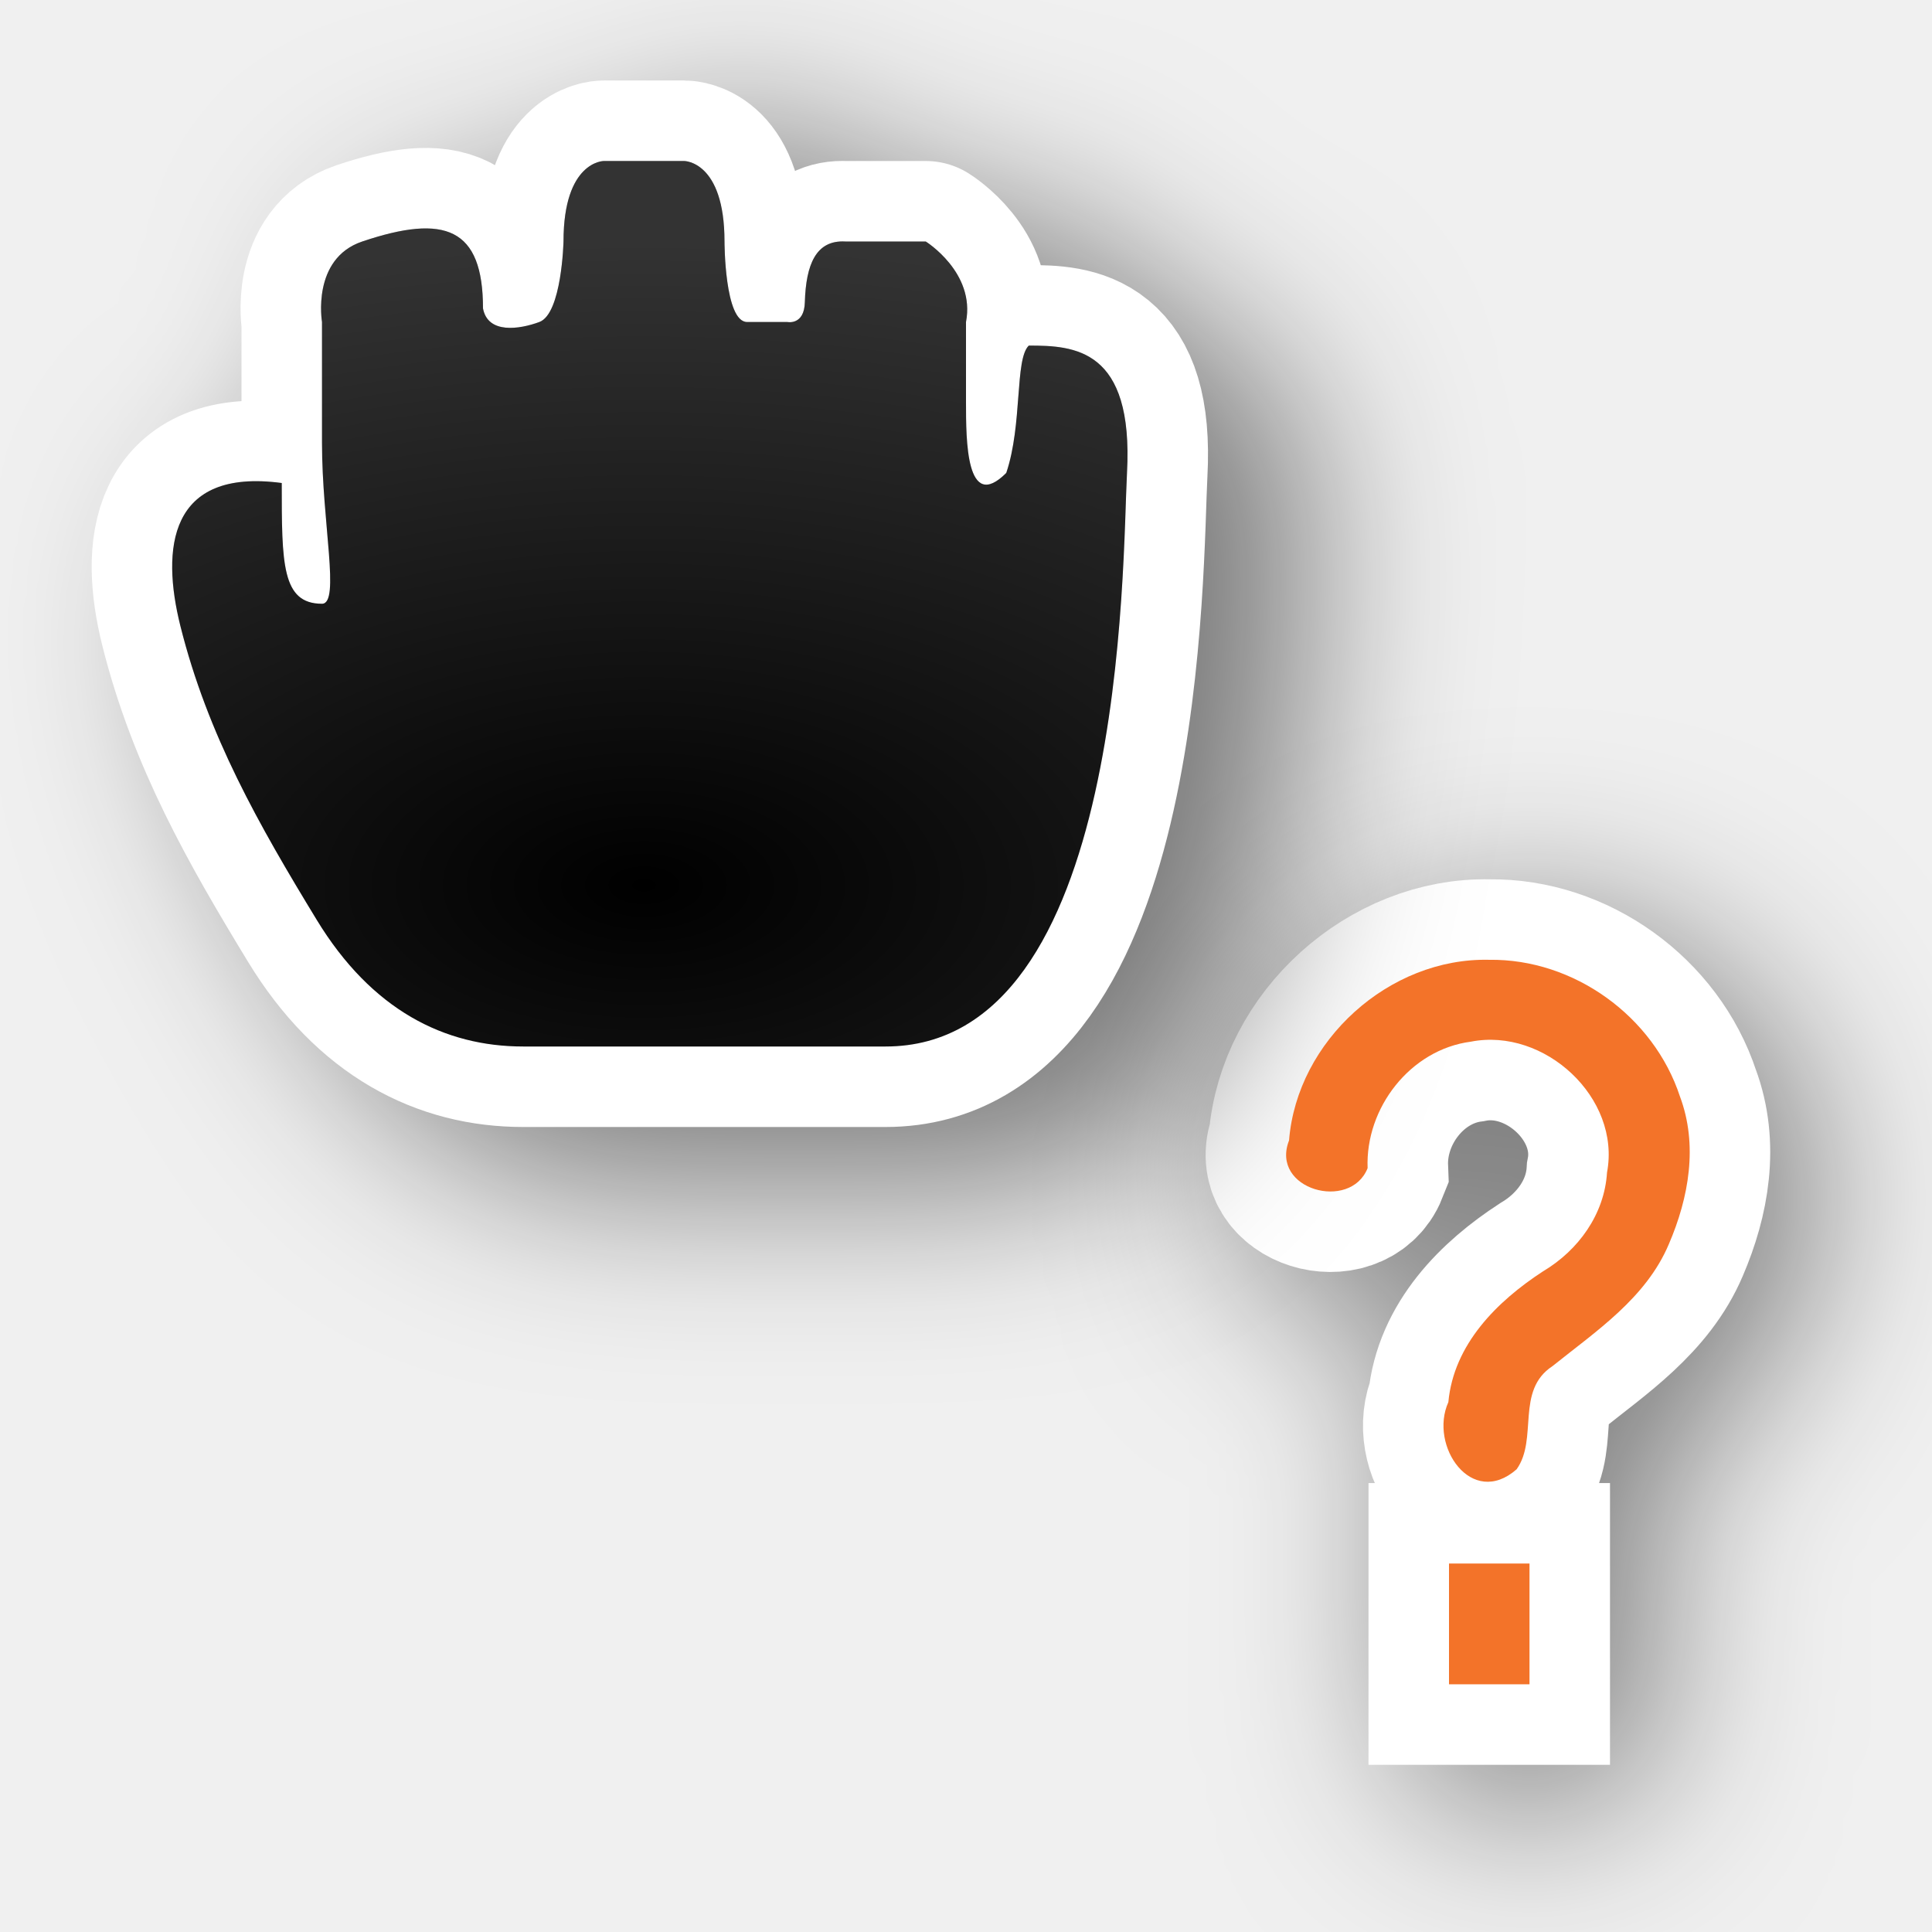
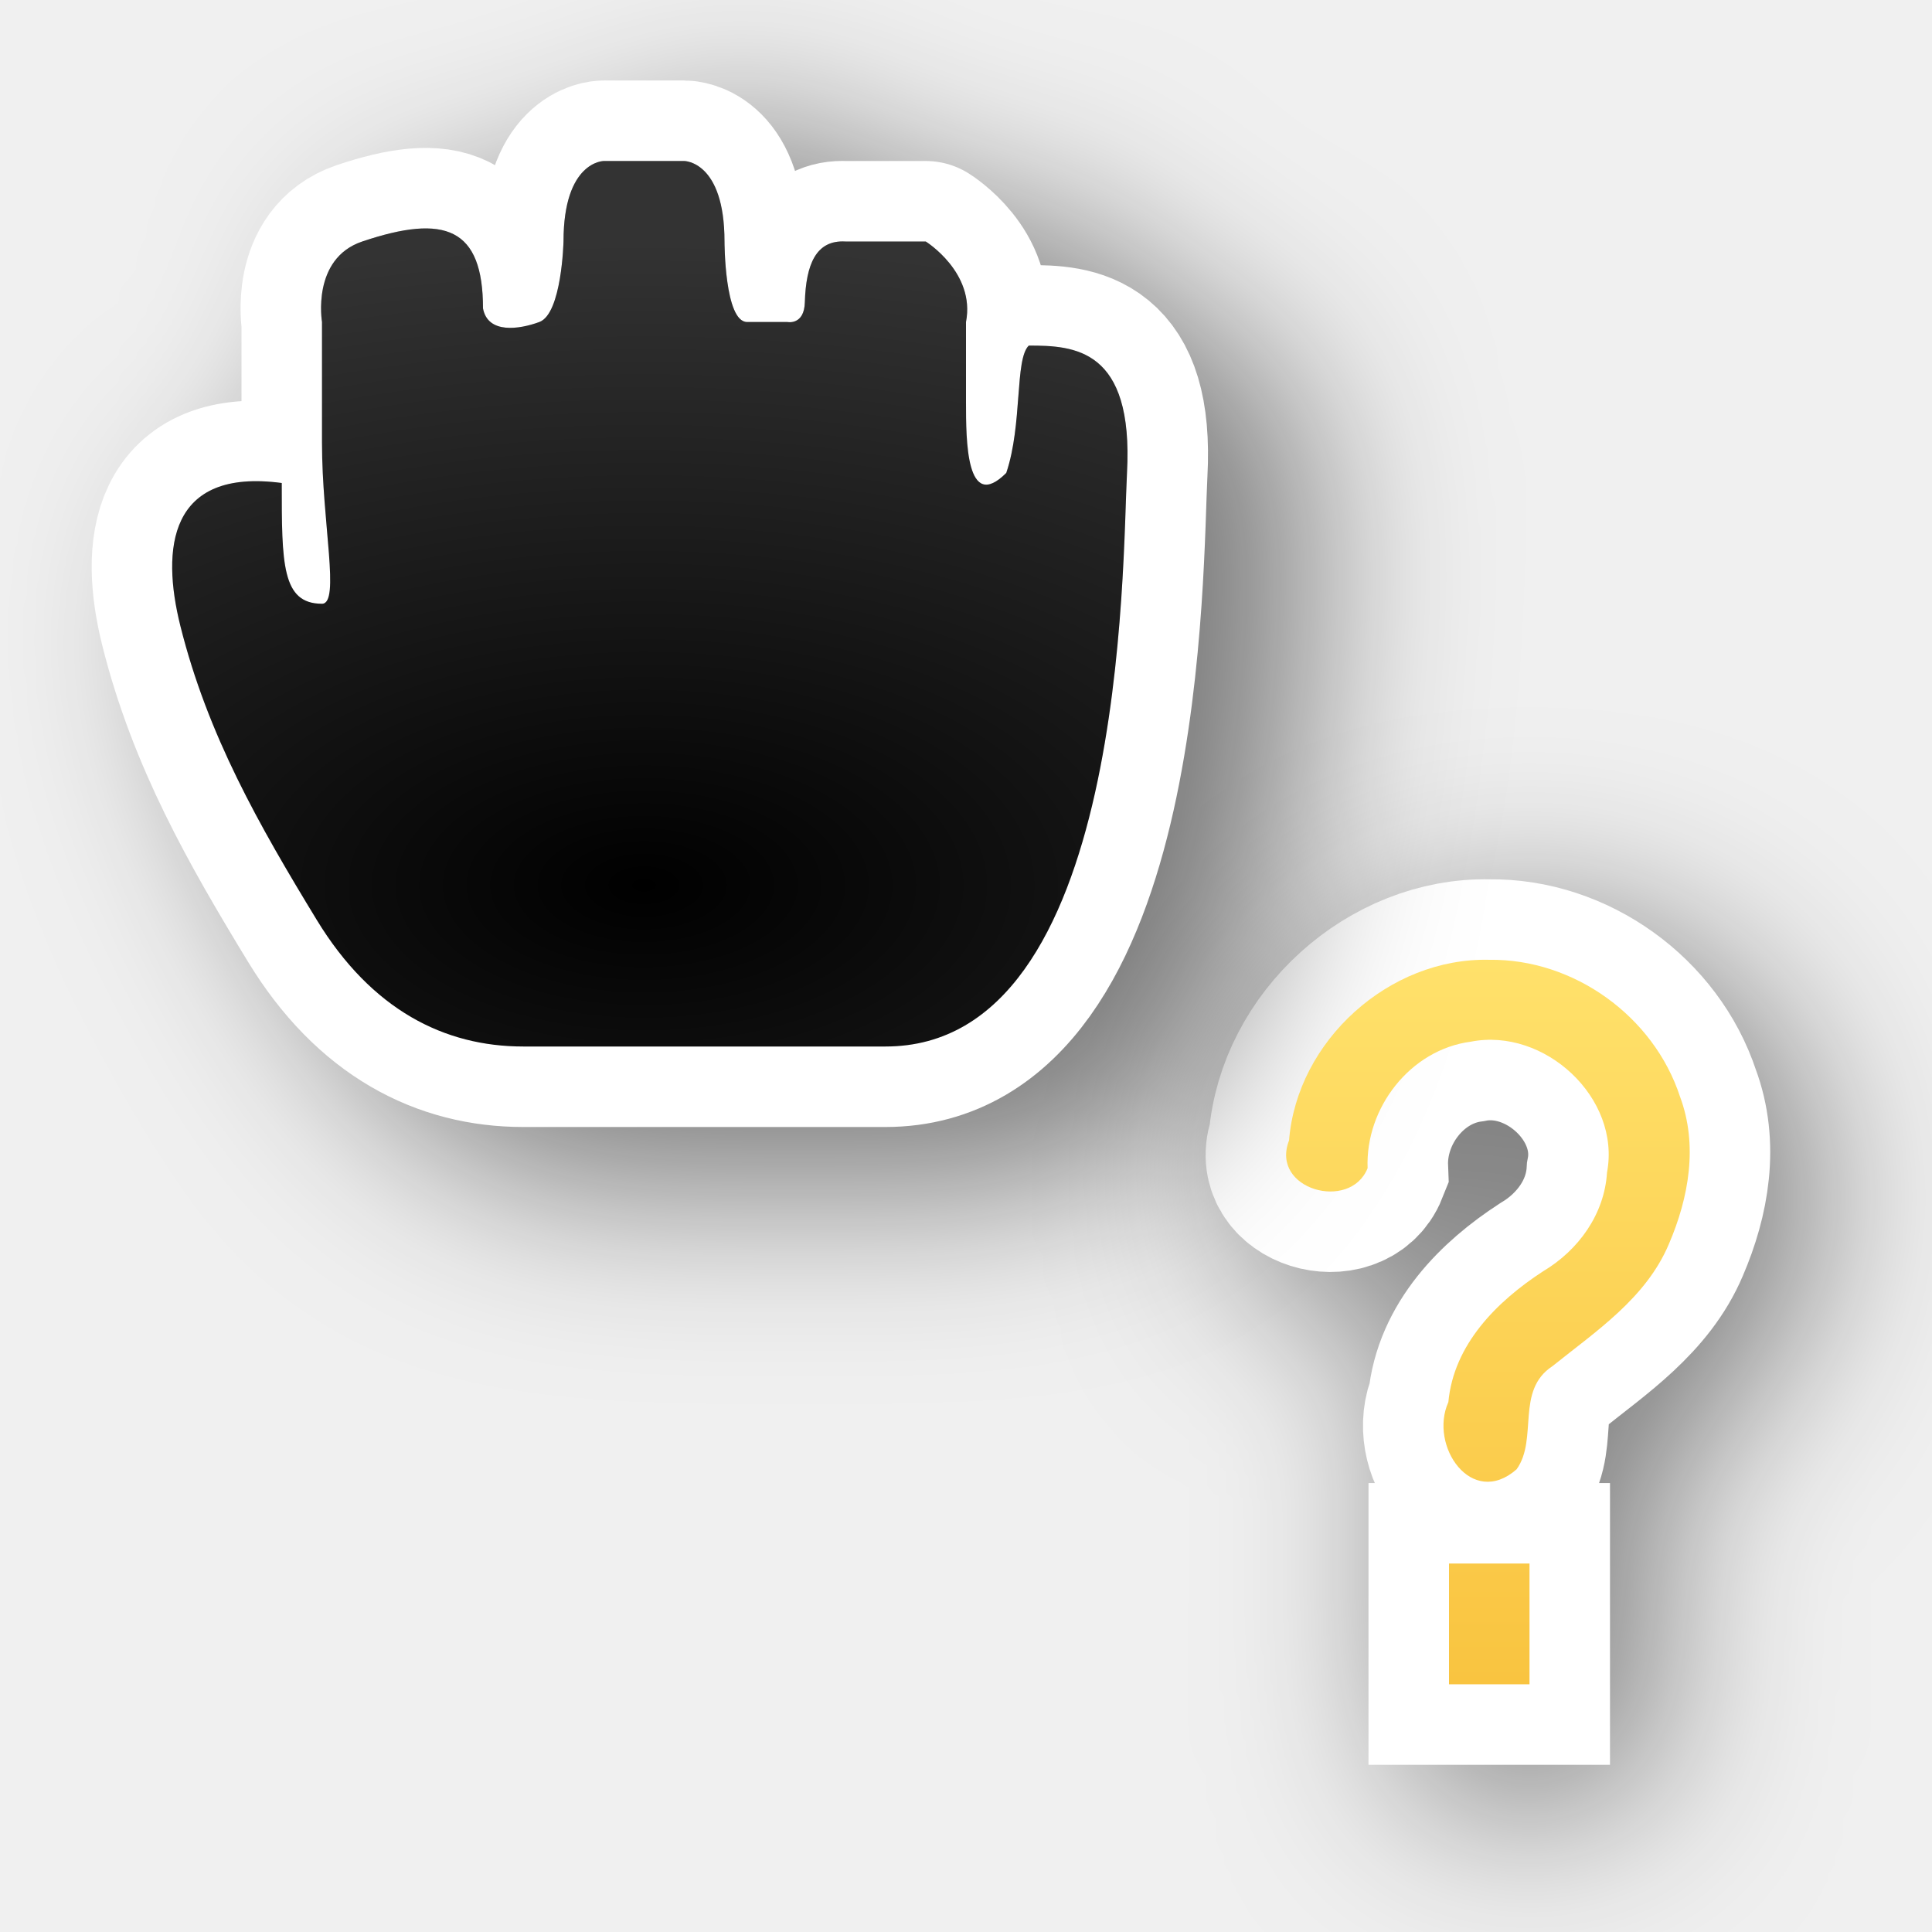
<svg xmlns="http://www.w3.org/2000/svg" xmlns:xlink="http://www.w3.org/1999/xlink" width="24" height="24" id="svg2" version="1.0">
  <defs id="defs4">
+     <linearGradient id="linearGradient1">
+       <stop style="stop-color:#ffe16b;stop-opacity:1;" offset="0" id="stop1" />
+       <stop style="stop-color:#f9c440;stop-opacity:1;" offset="1" id="stop2" />
+     </linearGradient>
    <filter height="1.832" y="-0.416" width="2.492" x="-0.745" id="filter74703" style="color-interpolation-filters:sRGB">
      <feGaussianBlur id="feGaussianBlur74705" stdDeviation="1.143" />
    </filter>
    <linearGradient id="linearGradient74767">
      <stop style="stop-color:#ffffff;stop-opacity:0;" offset="0" id="stop74771" />
      <stop style="stop-color:#ffffff;stop-opacity:1;" offset="1" id="stop74769" />
    </linearGradient>
    <radialGradient r="5.934" fy="16.276" fx="12" cy="16.276" cx="12" gradientTransform="matrix(2.527847,-1.7470655e-7,9.3176842e-8,1.348185,-22.33416,-10.94322)" gradientUnits="userSpaceOnUse" id="radialGradient753" xlink:href="#linearGradient74767" />
+     <linearGradient xlink:href="#linearGradient1" id="linearGradient2" x1="18.5" y1="11.923" x2="18.5" y2="20.923" gradientUnits="userSpaceOnUse" />
  </defs>
  <path id="path76125-3" d="m 19,12.424 c -1.243,-0.029 -2.388,1.005 -2.487,2.244 -0.238,0.61 0.761,0.886 0.976,0.344 -0.03,-0.747 0.53,-1.473 1.283,-1.571 0.913,-0.179 1.866,0.697 1.691,1.625 -0.032,0.519 -0.355,0.966 -0.795,1.228 -0.573,0.373 -1.11,0.908 -1.176,1.625 -0.244,0.541 0.289,1.325 0.848,0.834 0.27,-0.378 -0.017,-0.978 0.445,-1.281 0.545,-0.437 1.163,-0.846 1.446,-1.516 0.249,-0.579 0.364,-1.231 0.138,-1.834 -0.326,-0.998 -1.318,-1.712 -2.368,-1.698 z m -0.5,7.5 c 0,0.5 0,1 0,1.5 0.333,0 0.667,0 1,0 0,-0.5 0,-1 0,-1.5 -0.333,0 -0.667,0 -1,0 z" style="display:inline;opacity:0.5;vector-effect:none;fill:#000000;fill-opacity:1;stroke:#000000;stroke-width:2;stroke-linecap:butt;stroke-linejoin:round;stroke-miterlimit:4;stroke-dasharray:none;stroke-dashoffset:0;stroke-opacity:1;filter:url(#filter74703)" />
  <g transform="translate(-15,-160)" id="layer2" style="display:none">
    <rect style="color:#000000;display:block;overflow:visible;visibility:visible;opacity:0.3;fill:#000000;fill-opacity:1;fill-rule:nonzero;stroke:none;stroke-width:1;marker:none;enable-background:accumulate" id="left_ptr" width="24" height="24" x="15" y="160" />
    <rect y="160" x="50" height="24" width="24" id="hand1" style="color:#000000;display:block;overflow:visible;visibility:visible;opacity:0.3;fill:#000000;fill-opacity:1;fill-rule:nonzero;stroke:none;stroke-width:1;marker:none;enable-background:accumulate" />
    <rect style="color:#000000;display:block;overflow:visible;visibility:visible;opacity:0.3;fill:#000000;fill-opacity:1;fill-rule:nonzero;stroke:none;stroke-width:1;marker:none;enable-background:accumulate" id="hand2" width="24" height="24" x="190" y="160" />
    <rect style="color:#000000;display:block;overflow:visible;visibility:visible;opacity:0.3;fill:#000000;fill-opacity:1;fill-rule:nonzero;stroke:none;stroke-width:1;marker:none;enable-background:accumulate" id="grabbing" width="24" height="24" x="85" y="160" />
    <rect y="160" x="120" height="24" width="24" id="plus" style="color:#000000;display:block;overflow:visible;visibility:visible;opacity:0.3;fill:#000000;fill-opacity:1;fill-rule:nonzero;stroke:none;stroke-width:1;marker:none;enable-background:accumulate" />
    <rect style="color:#000000;display:block;overflow:visible;visibility:visible;opacity:0.3;fill:#000000;fill-opacity:1;fill-rule:nonzero;stroke:none;stroke-width:1;marker:none;enable-background:accumulate" id="right_ptr" width="24" height="24" x="155" y="160" />
    <rect y="160" x="224.938" height="24" width="24.062" id="pencil" style="color:#000000;display:block;overflow:visible;visibility:visible;opacity:0.3;fill:#000000;fill-opacity:1;fill-rule:nonzero;stroke:none;stroke-width:1;marker:none;enable-background:accumulate" />
    <rect style="color:#000000;display:block;overflow:visible;visibility:visible;opacity:0.3;fill:#000000;fill-opacity:1;fill-rule:nonzero;stroke:none;stroke-width:1;marker:none;enable-background:accumulate" id="xterm" width="24" height="24" x="260" y="160" />
    <rect y="364" x="14" height="24" width="24" id="left_ptr_watch_0001" style="color:#000000;display:block;overflow:visible;visibility:visible;opacity:0.3;fill:#000000;fill-opacity:1;fill-rule:nonzero;stroke:none;stroke-width:1;marker:none;enable-background:accumulate" />
    <rect y="337" x="14" height="24" width="24" id="watch_0001" style="color:#000000;display:block;overflow:visible;visibility:visible;opacity:0.3;fill:#000000;fill-opacity:1;fill-rule:nonzero;stroke:none;stroke-width:1;marker:none;enable-background:accumulate" />
    <rect style="color:#000000;display:block;overflow:visible;visibility:visible;opacity:0.3;fill:#000000;fill-opacity:1;fill-rule:nonzero;stroke:none;stroke-width:1;marker:none;enable-background:accumulate" id="bottom_side" width="24" height="24" x="85" y="195" />
    <rect y="195" x="120" height="24" width="24" id="top_side" style="color:#000000;display:block;overflow:visible;visibility:visible;opacity:0.3;fill:#000000;fill-opacity:1;fill-rule:nonzero;stroke:none;stroke-width:1;marker:none;enable-background:accumulate" />
    <rect style="color:#000000;display:block;overflow:visible;visibility:visible;opacity:0.3;fill:#000000;fill-opacity:1;fill-rule:nonzero;stroke:none;stroke-width:1;marker:none;enable-background:accumulate" id="right_side" width="24" height="24" x="155" y="195" />
    <rect y="195" x="189.938" height="24" width="24.062" id="left_side" style="color:#000000;display:block;overflow:visible;visibility:visible;opacity:0.3;fill:#000000;fill-opacity:1;fill-rule:nonzero;stroke:none;stroke-width:1;marker:none;enable-background:accumulate" />
    <rect style="color:#000000;display:block;overflow:visible;visibility:visible;opacity:0.3;fill:#000000;fill-opacity:1;fill-rule:nonzero;stroke:none;stroke-width:1;marker:none;enable-background:accumulate" id="bottom_left_corner" width="24" height="24" x="225" y="195" />
    <rect y="195" x="260" height="24" width="24" id="bottom_right_corner" style="color:#000000;display:block;overflow:visible;visibility:visible;opacity:0.3;fill:#000000;fill-opacity:1;fill-rule:nonzero;stroke:none;stroke-width:1;marker:none;enable-background:accumulate" />
    <rect style="color:#000000;display:block;overflow:visible;visibility:visible;opacity:0.3;fill:#000000;fill-opacity:1;fill-rule:nonzero;stroke:none;stroke-width:1;marker:none;enable-background:accumulate" id="top_left_corner" width="24" height="24" x="295" y="195" />
    <rect style="color:#000000;display:block;overflow:visible;visibility:visible;opacity:0.3;fill:#000000;fill-opacity:1;fill-rule:nonzero;stroke:none;stroke-width:1;marker:none;enable-background:accumulate" id="question_arrow" width="24" height="24" x="15" y="195" />
    <rect y="195" x="330" height="24" width="24" id="top_right_corner" style="color:#000000;display:block;overflow:visible;visibility:visible;opacity:0.3;fill:#000000;fill-opacity:1;fill-rule:nonzero;stroke:none;stroke-width:1;marker:none;enable-background:accumulate" />
    <rect style="color:#000000;display:block;overflow:visible;visibility:visible;opacity:0.3;fill:#000000;fill-opacity:1;fill-rule:nonzero;stroke:none;stroke-width:1;marker:none;enable-background:accumulate" id="X_cursor" width="24" height="24" x="330" y="160" />
    <rect style="color:#000000;display:block;overflow:visible;visibility:visible;opacity:0.3;fill:#000000;fill-opacity:1;fill-rule:nonzero;stroke:none;stroke-width:1;marker:none;enable-background:accumulate" id="lr_angle" width="24" height="24" x="50" y="230.061" />
    <rect y="230.061" x="85" height="24" width="24" id="ul_angle" style="color:#000000;display:block;overflow:visible;visibility:visible;opacity:0.3;fill:#000000;fill-opacity:1;fill-rule:nonzero;stroke:none;stroke-width:1;marker:none;enable-background:accumulate" />
    <rect style="color:#000000;display:block;overflow:visible;visibility:visible;opacity:0.3;fill:#000000;fill-opacity:1;fill-rule:nonzero;stroke:none;stroke-width:1;marker:none;enable-background:accumulate" id="ur_angle" width="24" height="24" x="120" y="230.061" />
    <rect y="230.061" x="155" height="24" width="24" id="top_tee" style="color:#000000;display:block;overflow:visible;visibility:visible;opacity:0.3;fill:#000000;fill-opacity:1;fill-rule:nonzero;stroke:none;stroke-width:1;marker:none;enable-background:accumulate" />
    <rect style="color:#000000;display:block;overflow:visible;visibility:visible;opacity:0.3;fill:#000000;fill-opacity:1;fill-rule:nonzero;stroke:none;stroke-width:1;marker:none;enable-background:accumulate" id="bottom_tee" width="24.062" height="24" x="189.938" y="230.061" />
    <rect y="230.061" x="225" height="24" width="24" id="left_tee" style="color:#000000;display:block;overflow:visible;visibility:visible;opacity:0.3;fill:#000000;fill-opacity:1;fill-rule:nonzero;stroke:none;stroke-width:1;marker:none;enable-background:accumulate" />
    <rect style="color:#000000;display:block;overflow:visible;visibility:visible;opacity:0.3;fill:#000000;fill-opacity:1;fill-rule:nonzero;stroke:none;stroke-width:1;marker:none;enable-background:accumulate" id="right_tee" width="24" height="24" x="260" y="230.061" />
    <rect y="230.061" x="295" height="23.939" width="24" id="copy" style="color:#000000;display:block;overflow:visible;visibility:visible;opacity:0.3;fill:#000000;fill-opacity:1;fill-rule:nonzero;stroke:none;stroke-width:1;marker:none;enable-background:accumulate" />
    <rect y="230.061" x="15" height="24" width="24" id="ll_angle" style="color:#000000;display:block;overflow:visible;visibility:visible;opacity:0.3;fill:#000000;fill-opacity:1;fill-rule:nonzero;stroke:none;stroke-width:1;marker:none;enable-background:accumulate" />
    <rect style="color:#000000;display:block;overflow:visible;visibility:visible;opacity:0.3;fill:#000000;fill-opacity:1;fill-rule:nonzero;stroke:none;stroke-width:1;marker:none;enable-background:accumulate" id="move" width="24" height="24" x="330" y="230.061" />
    <rect y="265.033" x="50" height="24" width="24" id="circle" style="color:#000000;display:block;overflow:visible;visibility:visible;opacity:0.3;fill:#000000;fill-opacity:1;fill-rule:nonzero;stroke:none;stroke-width:1;marker:none;enable-background:accumulate" />
    <rect style="color:#000000;display:block;overflow:visible;visibility:visible;opacity:0.3;fill:#000000;fill-opacity:1;fill-rule:nonzero;stroke:none;stroke-width:1;marker:none;enable-background:accumulate" id="link" width="24" height="24" x="15" y="265.033" />
    <rect style="color:#000000;display:block;overflow:visible;visibility:visible;opacity:0.3;fill:#000000;fill-opacity:1;fill-rule:nonzero;stroke:none;stroke-width:1;marker:none;enable-background:accumulate" id="crossed_circle" width="24" height="24.033" x="85" y="265" />
    <rect y="265" x="120" height="24" width="24" id="cross" style="color:#000000;display:block;overflow:visible;visibility:visible;opacity:0.3;fill:#000000;fill-opacity:1;fill-rule:nonzero;stroke:none;stroke-width:1;marker:none;enable-background:accumulate" />
    <rect style="color:#000000;display:block;overflow:visible;visibility:visible;opacity:0.3;fill:#000000;fill-opacity:1;fill-rule:nonzero;stroke:none;stroke-width:1;marker:none;enable-background:accumulate" id="crosshair" width="24" height="24" x="155" y="265" />
    <rect style="color:#000000;display:block;overflow:visible;visibility:visible;opacity:0.3;fill:#000000;fill-opacity:1;fill-rule:nonzero;stroke:none;stroke-width:1;marker:none;enable-background:accumulate" id="dnd-ask" width="24" height="24" x="224" y="265.033" />
    <rect y="265.033" x="189" height="24" width="24" id="dnd-none" style="color:#000000;display:block;overflow:visible;visibility:visible;opacity:0.3;fill:#000000;fill-opacity:1;fill-rule:nonzero;stroke:none;stroke-width:1;marker:none;enable-background:accumulate" />
    <rect y="265" x="259" height="24.033" width="24" id="dnd-copy" style="color:#000000;display:block;overflow:visible;visibility:visible;opacity:0.3;fill:#000000;fill-opacity:1;fill-rule:nonzero;stroke:none;stroke-width:1;marker:none;enable-background:accumulate" />
    <rect style="color:#000000;display:block;overflow:visible;visibility:visible;opacity:0.3;fill:#000000;fill-opacity:1;fill-rule:nonzero;stroke:none;stroke-width:1;marker:none;enable-background:accumulate" id="dnd-link" width="24" height="24" x="294" y="265" />
    <rect y="265" x="329" height="24" width="24" id="dnd-move" style="color:#000000;display:block;overflow:visible;visibility:visible;opacity:0.3;fill:#000000;fill-opacity:1;fill-rule:nonzero;stroke:none;stroke-width:1;marker:none;enable-background:accumulate" />
    <rect style="color:#000000;display:block;overflow:visible;visibility:visible;opacity:0.3;fill:#000000;fill-opacity:1;fill-rule:nonzero;stroke:none;stroke-width:1;marker:none;enable-background:accumulate" id="bd_double_arrow" width="24" height="24" x="50" y="300" />
    <rect y="300" x="15" height="24" width="24" id="fd_double_arrow" style="color:#000000;display:block;overflow:visible;visibility:visible;opacity:0.3;fill:#000000;fill-opacity:1;fill-rule:nonzero;stroke:none;stroke-width:1;marker:none;enable-background:accumulate" />
    <rect y="299.967" x="85" height="24.033" width="24" id="sb_v_double_arrow" style="color:#000000;display:block;overflow:visible;visibility:visible;opacity:0.3;fill:#000000;fill-opacity:1;fill-rule:nonzero;stroke:none;stroke-width:1;marker:none;enable-background:accumulate" />
    <rect style="color:#000000;display:block;overflow:visible;visibility:visible;opacity:0.3;fill:#000000;fill-opacity:1;fill-rule:nonzero;stroke:none;stroke-width:1;marker:none;enable-background:accumulate" id="sb_h_double_arrow" width="24" height="24" x="120" y="299.967" />
    <rect y="299.967" x="155" height="24" width="24" id="sb_right_arrow" style="color:#000000;display:block;overflow:visible;visibility:visible;opacity:0.3;fill:#000000;fill-opacity:1;fill-rule:nonzero;stroke:none;stroke-width:1;marker:none;enable-background:accumulate" />
    <rect y="300" x="224" height="24" width="24" id="sb_up_arrow" style="color:#000000;display:block;overflow:visible;visibility:visible;opacity:0.3;fill:#000000;fill-opacity:1;fill-rule:nonzero;stroke:none;stroke-width:1;marker:none;enable-background:accumulate" />
    <rect style="color:#000000;display:block;overflow:visible;visibility:visible;opacity:0.3;fill:#000000;fill-opacity:1;fill-rule:nonzero;stroke:none;stroke-width:1;marker:none;enable-background:accumulate" id="sb_left_arrow" width="24" height="24" x="189" y="300" />
    <rect style="color:#000000;display:block;overflow:visible;visibility:visible;opacity:0.3;fill:#000000;fill-opacity:1;fill-rule:nonzero;stroke:none;stroke-width:1;marker:none;enable-background:accumulate" id="sb_down_arrow" width="24" height="24.033" x="259" y="299.967" />
    <rect y="299.967" x="294" height="24.033" width="24" id="tcross" style="color:#000000;display:block;overflow:visible;visibility:visible;opacity:0.3;fill:#000000;fill-opacity:1;fill-rule:nonzero;stroke:none;stroke-width:1;marker:none;enable-background:accumulate" />
    <rect style="color:#000000;display:block;overflow:visible;visibility:visible;opacity:0.3;fill:#000000;fill-opacity:1;fill-rule:nonzero;stroke:none;stroke-width:1;marker:none;enable-background:accumulate" id="dotbox" width="24" height="24" x="329" y="300" />
    <rect style="color:#000000;display:block;overflow:visible;visibility:visible;opacity:0.3;fill:#000000;fill-opacity:1;fill-rule:nonzero;stroke:none;stroke-width:1;marker:none;enable-background:accumulate" id="watch_0002" width="24" height="24" x="42" y="337" />
    <rect style="color:#000000;display:block;overflow:visible;visibility:visible;opacity:0.3;fill:#000000;fill-opacity:1;fill-rule:nonzero;stroke:none;stroke-width:1;marker:none;enable-background:accumulate" id="watch_0003" width="24" height="24" x="70" y="337" />
    <rect y="337" x="98" height="24" width="24" id="watch_0004" style="color:#000000;display:block;overflow:visible;visibility:visible;opacity:0.3;fill:#000000;fill-opacity:1;fill-rule:nonzero;stroke:none;stroke-width:1;marker:none;enable-background:accumulate" />
    <rect style="color:#000000;display:block;overflow:visible;visibility:visible;opacity:0.3;fill:#000000;fill-opacity:1;fill-rule:nonzero;stroke:none;stroke-width:1;marker:none;enable-background:accumulate" id="watch_0005" width="24" height="24" x="126" y="337" />
    <rect y="337" x="154" height="24" width="24" id="watch_0006" style="color:#000000;display:block;overflow:visible;visibility:visible;opacity:0.3;fill:#000000;fill-opacity:1;fill-rule:nonzero;stroke:none;stroke-width:1;marker:none;enable-background:accumulate" />
    <rect y="337" x="182" height="24" width="24" id="watch_0007" style="color:#000000;display:block;overflow:visible;visibility:visible;opacity:0.3;fill:#000000;fill-opacity:1;fill-rule:nonzero;stroke:none;stroke-width:1;marker:none;enable-background:accumulate" />
    <rect style="color:#000000;display:block;overflow:visible;visibility:visible;opacity:0.3;fill:#000000;fill-opacity:1;fill-rule:nonzero;stroke:none;stroke-width:1;marker:none;enable-background:accumulate" id="watch_0008" width="24" height="24" x="210" y="337" />
    <rect style="color:#000000;display:block;overflow:visible;visibility:visible;opacity:0.3;fill:#000000;fill-opacity:1;fill-rule:nonzero;stroke:none;stroke-width:1;marker:none;enable-background:accumulate" id="left_ptr_watch_0002" width="24" height="24" x="42" y="364" />
    <rect y="364" x="70" height="24" width="24" id="left_ptr_watch_0003" style="color:#000000;display:block;overflow:visible;visibility:visible;opacity:0.3;fill:#000000;fill-opacity:1;fill-rule:nonzero;stroke:none;stroke-width:1;marker:none;enable-background:accumulate" />
    <rect y="364" x="98" height="24" width="24" id="left_ptr_watch_0004" style="color:#000000;display:block;overflow:visible;visibility:visible;opacity:0.3;fill:#000000;fill-opacity:1;fill-rule:nonzero;stroke:none;stroke-width:1;marker:none;enable-background:accumulate" />
    <rect style="color:#000000;display:block;overflow:visible;visibility:visible;opacity:0.3;fill:#000000;fill-opacity:1;fill-rule:nonzero;stroke:none;stroke-width:1;marker:none;enable-background:accumulate" id="left_ptr_watch_0005" width="24" height="24" x="126" y="364" />
    <rect y="364" x="154" height="24" width="24" id="left_ptr_watch_0006" style="color:#000000;display:block;overflow:visible;visibility:visible;opacity:0.3;fill:#000000;fill-opacity:1;fill-rule:nonzero;stroke:none;stroke-width:1;marker:none;enable-background:accumulate" />
    <rect style="color:#000000;display:block;overflow:visible;visibility:visible;opacity:0.3;fill:#000000;fill-opacity:1;fill-rule:nonzero;stroke:none;stroke-width:1;marker:none;enable-background:accumulate" id="left_ptr_watch_0007" width="24" height="24" x="182" y="364" />
    <rect style="color:#000000;display:block;overflow:visible;visibility:visible;opacity:0.3;fill:#000000;fill-opacity:1;fill-rule:nonzero;stroke:none;stroke-width:1;marker:none;enable-background:accumulate" id="left_ptr_watch_0008" width="24" height="24" x="210" y="364" />
    <rect style="color:#000000;display:block;overflow:visible;visibility:visible;opacity:0.3;fill:#000000;fill-opacity:1;fill-rule:nonzero;stroke:none;stroke-width:1;marker:none;enable-background:accumulate" id="watch_0009" width="24" height="24" x="238" y="337" />
    <rect y="337" x="266" height="24" width="24" id="watch_0010" style="color:#000000;display:block;overflow:visible;visibility:visible;opacity:0.3;fill:#000000;fill-opacity:1;fill-rule:nonzero;stroke:none;stroke-width:1;marker:none;enable-background:accumulate" />
    <rect y="337" x="294" height="24" width="24" id="watch_0011" style="color:#000000;display:block;overflow:visible;visibility:visible;opacity:0.3;fill:#000000;fill-opacity:1;fill-rule:nonzero;stroke:none;stroke-width:1;marker:none;enable-background:accumulate" />
    <rect style="color:#000000;display:block;overflow:visible;visibility:visible;opacity:0.3;fill:#000000;fill-opacity:1;fill-rule:nonzero;stroke:none;stroke-width:1;marker:none;enable-background:accumulate" id="watch_0012" width="24" height="24" x="322" y="337" />
    <rect y="337" x="350" height="24" width="24" id="watch_0013" style="color:#000000;display:block;overflow:visible;visibility:visible;opacity:0.3;fill:#000000;fill-opacity:1;fill-rule:nonzero;stroke:none;stroke-width:1;marker:none;enable-background:accumulate" />
    <rect style="color:#000000;display:block;overflow:visible;visibility:visible;opacity:0.3;fill:#000000;fill-opacity:1;fill-rule:nonzero;stroke:none;stroke-width:1;marker:none;enable-background:accumulate" id="watch_0014" width="24" height="24" x="378" y="337" />
    <rect style="color:#000000;display:block;overflow:visible;visibility:visible;opacity:0.3;fill:#000000;fill-opacity:1;fill-rule:nonzero;stroke:none;stroke-width:1;marker:none;enable-background:accumulate" id="watch_0015" width="24" height="24" x="406" y="337" />
    <rect y="337" x="434" height="24" width="24" id="watch_0016" style="color:#000000;display:block;overflow:visible;visibility:visible;opacity:0.3;fill:#000000;fill-opacity:1;fill-rule:nonzero;stroke:none;stroke-width:1;marker:none;enable-background:accumulate" />
  </g>
  <path id="path76143" d="m 18.5,11.923 c -1.243,-0.029 -2.388,1.005 -2.487,2.244 -0.238,0.61 0.761,0.886 0.976,0.344 -0.03,-0.747 0.53,-1.473 1.283,-1.571 0.913,-0.179 1.866,0.697 1.691,1.625 -0.032,0.519 -0.355,0.966 -0.795,1.228 -0.573,0.373 -1.11,0.908 -1.176,1.625 -0.244,0.541 0.289,1.325 0.848,0.834 0.27,-0.378 -0.017,-0.978 0.445,-1.281 0.545,-0.437 1.163,-0.846 1.446,-1.516 0.249,-0.579 0.364,-1.231 0.138,-1.834 C 20.542,12.624 19.55,11.909 18.5,11.923 Z m -0.5,7.5 c 0,0.5 0,1 0,1.5 0.333,0 0.667,0 1,0 0,-0.5 0,-1 0,-1.5 -0.333,0 -0.667,0 -1,0 z" style="display:inline;opacity:1;fill:#ffffff;fill-opacity:1;stroke:#ffffff;stroke-width:2;stroke-linecap:round;stroke-linejoin:miter;stroke-miterlimit:4;stroke-dasharray:none;stroke-dashoffset:0;stroke-opacity:1" />
  <path style="opacity:0.5;fill:#000000;fill-opacity:1;fill-rule:evenodd;stroke:#000000;stroke-width:2;stroke-linecap:butt;stroke-linejoin:round;stroke-miterlimit:4;stroke-dasharray:none;stroke-opacity:1;filter:url(#filter74703)" d="m 8.72,2.707 c 0,0 -0.5,0 -0.5,1 0,0 -0.021,0.897 -0.3,1 -0.246,0.091 -0.64,0.152 -0.7,-0.169 0,-1 -0.47,-1.178 -1.5,-0.831 -0.634,0.214 -0.5,1 -0.5,1 v 1.5 c 0,1 0.229,2 0,2 -0.5,0 -0.5,-0.5 -0.5,-1.5 C 3.316,6.52 3.222,7.524 3.461,8.48 c 0.34,1.361 0.978,2.477 1.694,3.653 0.683,1.123 1.589,1.574 2.566,1.574 h 4.5 c 3,0 2.94,-6.023 3,-7.125 C 15.304,5.032 14.562,5 14,5 c -0.175,0.17 -0.076,0.979 -0.28,1.582 -0.5,0.5 -0.5,-0.412 -0.5,-0.875 v -1 c 0.119,-0.615 -0.5,-1 -0.5,-1 h -1 c -0.363,-0.02 -0.488,0.285 -0.502,0.754 -0.007,0.29 -0.217,0.246 -0.217,0.246 h -0.5 c -0.281,0 -0.281,-1 -0.281,-1 0,-1 -0.5,-1 -0.5,-1 z" id="path739" />
  <path id="path741" d="M 7.5,2 C 7.5,2 7,2 7,3 7,3 6.979,3.897 6.7,4 6.454,4.091 6.06,4.152 6,3.831 6,2.831 5.53,2.653 4.5,3 3.866,3.214 4,4 4,4 v 1.5 c 0,1 0.229,2 0,2 C 3.5,7.5 3.5,7 3.5,6 2.095,5.813 2.002,6.817 2.24,7.773 2.58,9.134 3.218,10.25 3.934,11.426 4.617,12.548 5.523,13 6.5,13 H 11 C 14,13 13.94,6.977 14,5.875 14.084,4.326 13.342,4.293 12.78,4.293 12.604,4.463 12.704,5.272 12.5,5.875 12,6.375 12,5.463 12,5 V 4 C 12.119,3.385 11.5,3 11.5,3 h -1 C 10.136,2.98 10.012,3.285 9.998,3.754 9.991,4.044 9.781,4 9.781,4 h -0.5 C 9,4 9,3 9,3 9,2 8.5,2 8.5,2 Z" style="fill:none;fill-opacity:1;fill-rule:evenodd;stroke:#ffffff;stroke-width:2;stroke-linecap:butt;stroke-linejoin:round;stroke-miterlimit:4;stroke-dasharray:none;stroke-opacity:1" />
  <path style="fill:#000000;fill-opacity:1;fill-rule:evenodd;stroke:none;stroke-width:1px;stroke-linecap:butt;stroke-linejoin:miter;stroke-opacity:1" d="M 7.5,2 C 7.5,2 7,2 7,3 7,3 6.979,3.897 6.7,4 6.454,4.091 6.06,4.152 6,3.831 6,2.831 5.53,2.653 4.5,3 3.866,3.214 4,4 4,4 v 1.5 c 0,1 0.229,2 0,2 C 3.5,7.5 3.5,7 3.5,6 2.095,5.813 2.002,6.817 2.24,7.773 2.58,9.134 3.218,10.25 3.934,11.426 4.617,12.548 5.523,13 6.5,13 H 11 C 14,13 13.94,6.977 14,5.875 14.084,4.326 13.342,4.293 12.78,4.293 12.604,4.463 12.704,5.272 12.5,5.875 12,6.375 12,5.463 12,5 V 4 C 12.119,3.385 11.5,3 11.5,3 h -1 C 10.136,2.98 10.012,3.285 9.998,3.754 9.991,4.044 9.781,4 9.781,4 h -0.5 C 9,4 9,3 9,3 9,2 8.5,2 8.5,2 Z" id="path743" />
  <path id="path745" d="M 7.5,2 C 7.5,2 7,2 7,3 7,3 6.979,3.897 6.7,4 6.454,4.091 6.06,4.152 6,3.831 6,2.831 5.53,2.653 4.5,3 3.866,3.214 4,4 4,4 v 1.5 c 0,1 0.229,2 0,2 C 3.5,7.5 3.5,7 3.5,6 2.095,5.813 2.002,6.817 2.24,7.773 2.58,9.134 3.218,10.25 3.934,11.426 4.617,12.548 5.523,13 6.5,13 H 11 C 14,13 13.94,6.977 14,5.875 14.084,4.326 13.342,4.293 12.78,4.293 12.604,4.463 12.704,5.272 12.5,5.875 12,6.375 12,5.463 12,5 V 4 C 12.119,3.385 11.5,3 11.5,3 h -1 C 10.136,2.98 10.012,3.285 9.998,3.754 9.991,4.044 9.781,4 9.781,4 h -0.5 C 9,4 9,3 9,3 9,2 8.5,2 8.5,2 Z" style="opacity:0.2;fill:url(#radialGradient753);fill-opacity:1;fill-rule:evenodd;stroke:none;stroke-width:1px;stroke-linecap:butt;stroke-linejoin:miter;stroke-opacity:1" />
-   <path id="path76125" d="m 18.5,11.923 c -1.243,-0.029 -2.388,1.005 -2.487,2.244 -0.238,0.61 0.761,0.886 0.976,0.344 -0.03,-0.747 0.53,-1.473 1.283,-1.571 0.913,-0.179 1.866,0.697 1.691,1.625 -0.032,0.519 -0.355,0.966 -0.795,1.228 -0.573,0.373 -1.11,0.908 -1.176,1.625 -0.244,0.541 0.289,1.325 0.848,0.834 0.27,-0.378 -0.017,-0.978 0.445,-1.281 0.545,-0.437 1.163,-0.846 1.446,-1.516 0.249,-0.579 0.364,-1.231 0.138,-1.834 C 20.542,12.624 19.55,11.909 18.5,11.923 Z m -0.5,7.5 c 0,0.5 0,1 0,1.5 0.333,0 0.667,0 1,0 0,-0.5 0,-1 0,-1.5 -0.333,0 -0.667,0 -1,0 z" style="display:inline;opacity:1;fill:#f37329;fill-opacity:1;stroke:none;stroke-width:2;stroke-linecap:round;stroke-linejoin:round;stroke-miterlimit:4;stroke-dasharray:none;stroke-dashoffset:0;stroke-opacity:1" />
+   <path id="path76125" d="m 18.5,11.923 c -1.243,-0.029 -2.388,1.005 -2.487,2.244 -0.238,0.61 0.761,0.886 0.976,0.344 -0.03,-0.747 0.53,-1.473 1.283,-1.571 0.913,-0.179 1.866,0.697 1.691,1.625 -0.032,0.519 -0.355,0.966 -0.795,1.228 -0.573,0.373 -1.11,0.908 -1.176,1.625 -0.244,0.541 0.289,1.325 0.848,0.834 0.27,-0.378 -0.017,-0.978 0.445,-1.281 0.545,-0.437 1.163,-0.846 1.446,-1.516 0.249,-0.579 0.364,-1.231 0.138,-1.834 C 20.542,12.624 19.55,11.909 18.5,11.923 Z m -0.5,7.5 c 0,0.5 0,1 0,1.5 0.333,0 0.667,0 1,0 0,-0.5 0,-1 0,-1.5 -0.333,0 -0.667,0 -1,0 z" style="display:inline;opacity:1;fill:url(#linearGradient2);fill-opacity:1;stroke:none;stroke-width:2;stroke-linecap:round;stroke-linejoin:round;stroke-miterlimit:4;stroke-dasharray:none;stroke-dashoffset:0;stroke-opacity:1" />
</svg>
